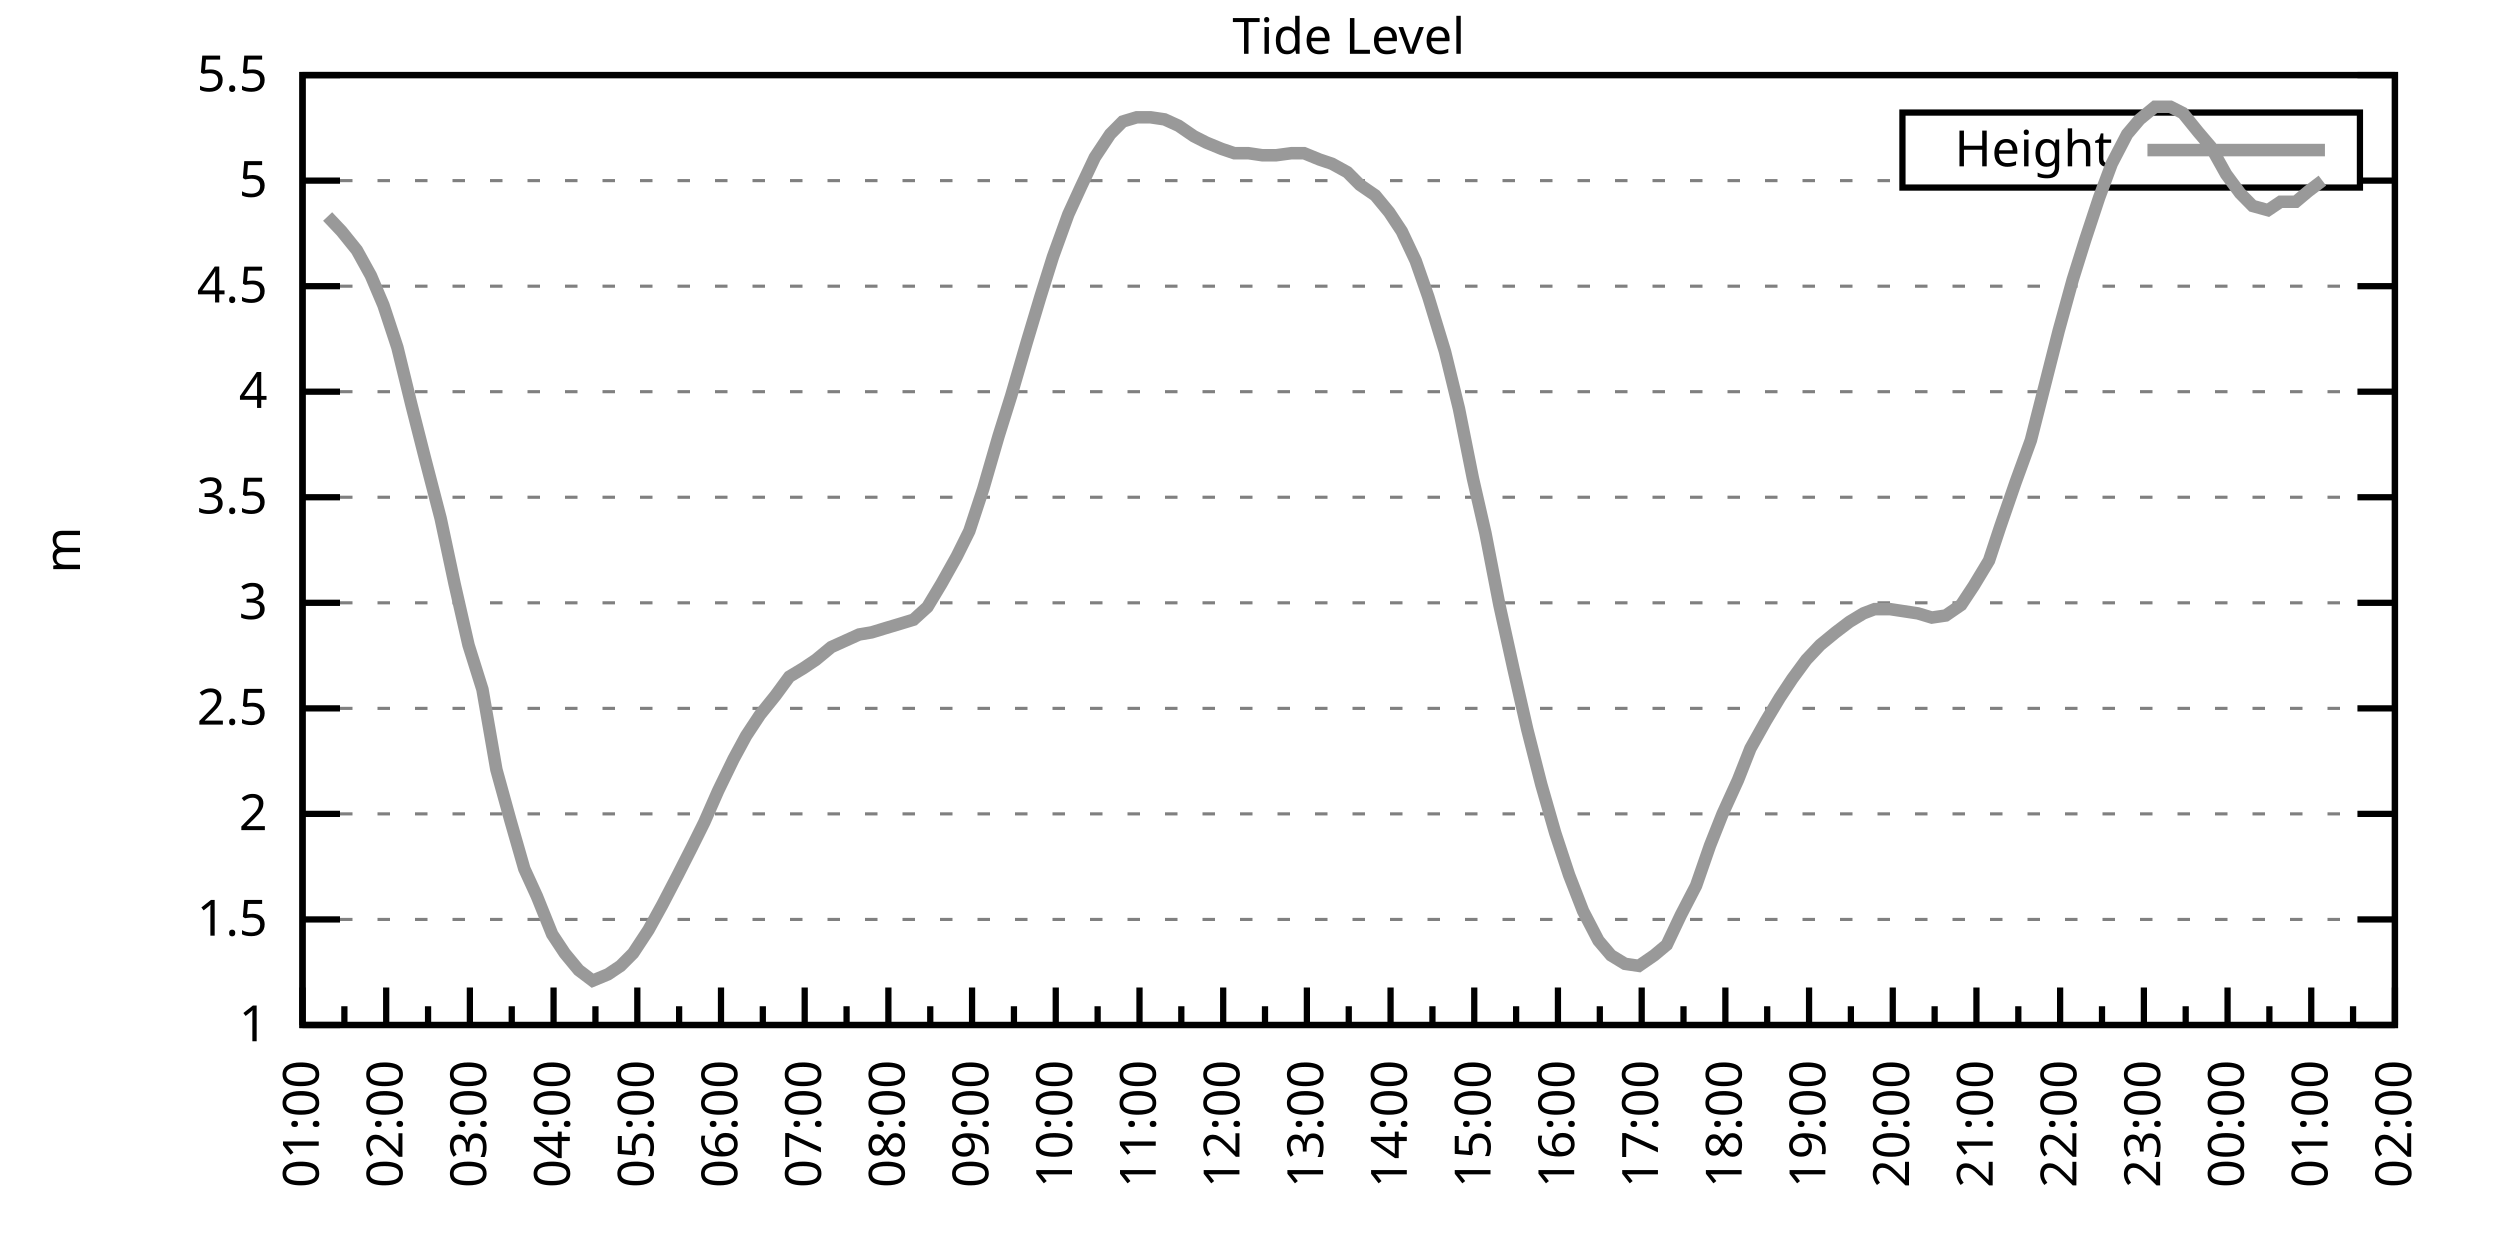
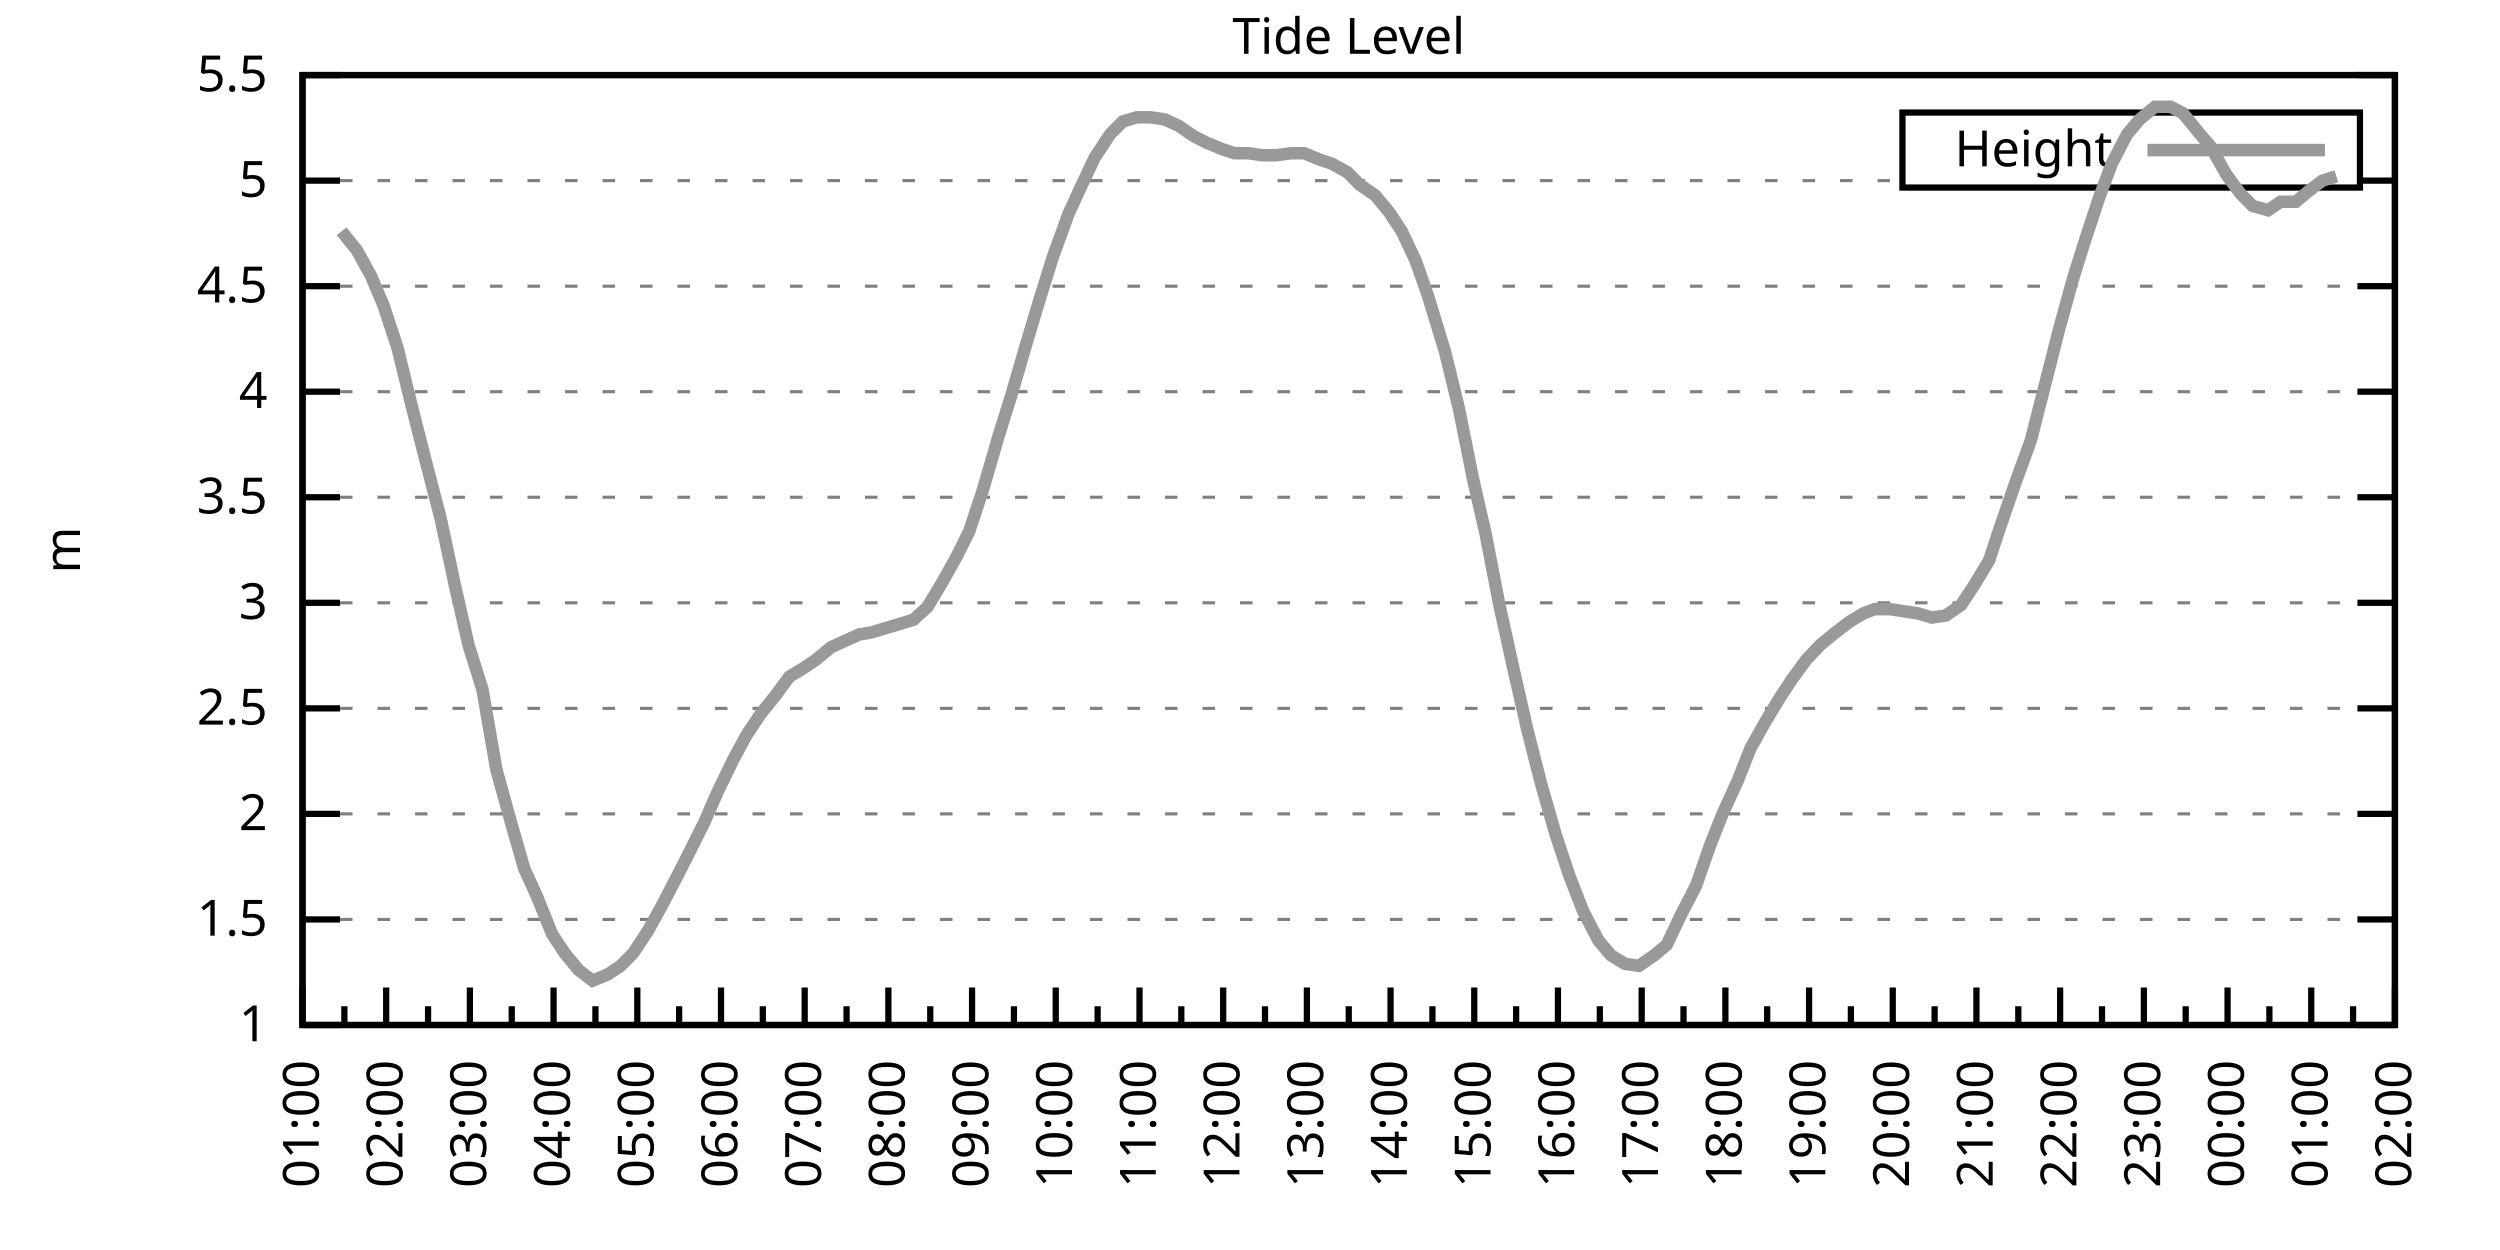
<svg xmlns="http://www.w3.org/2000/svg" xmlns:xlink="http://www.w3.org/1999/xlink" width="400" height="200" viewBox="0 0 400 200">
  <g id="gnuplot_canvas">
    <rect x="0" y="0" width="400" height="200" fill="none" />
    <defs>
      <circle id="gpDot" r="0.5" stroke-width="0.5" stroke="currentColor" />
      <path id="gpPt0" stroke-width="0.333" stroke="currentColor" d="M-1,0 h2 M0,-1 v2" />
      <path id="gpPt1" stroke-width="0.333" stroke="currentColor" d="M-1,-1 L1,1 M1,-1 L-1,1" />
      <path id="gpPt2" stroke-width="0.333" stroke="currentColor" d="M-1,0 L1,0 M0,-1 L0,1 M-1,-1 L1,1 M-1,1 L1,-1" />
      <rect id="gpPt3" stroke-width="0.333" stroke="currentColor" x="-1" y="-1" width="2" height="2" />
      <rect id="gpPt4" stroke-width="0.333" stroke="currentColor" fill="currentColor" x="-1" y="-1" width="2" height="2" />
      <circle id="gpPt5" stroke-width="0.333" stroke="currentColor" cx="0" cy="0" r="1" />
      <use xlink:href="#gpPt5" id="gpPt6" fill="currentColor" stroke="none" />
      <path id="gpPt7" stroke-width="0.333" stroke="currentColor" d="M0,-1.33 L-1.33,0.67 L1.33,0.67 z" />
      <use xlink:href="#gpPt7" id="gpPt8" fill="currentColor" stroke="none" />
      <use xlink:href="#gpPt7" id="gpPt9" stroke="currentColor" transform="rotate(180)" />
      <use xlink:href="#gpPt9" id="gpPt10" fill="currentColor" stroke="none" />
      <use xlink:href="#gpPt3" id="gpPt11" stroke="currentColor" transform="rotate(45)" />
      <use xlink:href="#gpPt11" id="gpPt12" fill="currentColor" stroke="none" />
      <path id="gpPt13" stroke-width="0.333" stroke="currentColor" d="M0,1.330 L1.265,0.411 L0.782,-1.067 L-0.782,-1.076 L-1.265,0.411 z" />
      <use xlink:href="#gpPt13" id="gpPt14" fill="currentColor" stroke="none" />
      <filter id="textbox" filterUnits="objectBoundingBox" x="0" y="0" height="1" width="1">
        <feFlood flood-color="white" flood-opacity="1" result="bgnd" />
        <feComposite in="SourceGraphic" in2="bgnd" operator="atop" />
      </filter>
      <filter id="greybox" filterUnits="objectBoundingBox" x="0" y="0" height="1" width="1">
        <feFlood flood-color="lightgrey" flood-opacity="1" result="grey" />
        <feComposite in="SourceGraphic" in2="grey" operator="atop" />
      </filter>
    </defs>
    <g fill="none" color="white" stroke="currentColor" stroke-width="1.00" stroke-linecap="butt" stroke-linejoin="miter">
</g>
    <g fill="none" color="black" stroke="currentColor" stroke-width="1.00" stroke-linecap="butt" stroke-linejoin="miter">
      <g stroke="none" shape-rendering="crispEdges">
        <polygon fill="rgb(255, 255, 255)" points="48.40,164.00 383.18,164.00 383.18,12.02 48.40,12.02 " />
      </g>
    </g>
    <g fill="none" color="black" stroke="currentColor" stroke-width="1.00" stroke-linecap="butt" stroke-linejoin="miter">
</g>
    <g fill="none" color="black" stroke="black" stroke-width="0.50" stroke-linecap="butt" stroke-linejoin="miter">
</g>
    <g fill="none" color="gray" stroke="currentColor" stroke-width="0.50" stroke-linecap="butt" stroke-linejoin="miter">
      <path stroke="gray" stroke-dasharray="2,4" class="gridline" d="M48.40,164.00 L383.19,164.00  " />
    </g>
    <g fill="none" color="gray" stroke="gray" stroke-width="1.00" stroke-linecap="butt" stroke-linejoin="miter">
</g>
    <g fill="none" color="black" stroke="currentColor" stroke-width="1.00" stroke-linecap="butt" stroke-linejoin="miter">
      <path stroke="black" d="M48.40,164.00 L54.40,164.00 M383.19,164.00 L377.19,164.00  " />
      <g transform="translate(42.80,166.60)" stroke="none" fill="black" font-family="Sans" font-size="8.00" text-anchor="end">
        <text>
          <tspan font-family="Sans"> 1</tspan>
        </text>
      </g>
    </g>
    <g fill="none" color="black" stroke="currentColor" stroke-width="1.00" stroke-linecap="butt" stroke-linejoin="miter">
</g>
    <g fill="none" color="black" stroke="black" stroke-width="0.50" stroke-linecap="butt" stroke-linejoin="miter">
</g>
    <g fill="none" color="gray" stroke="currentColor" stroke-width="0.50" stroke-linecap="butt" stroke-linejoin="miter">
      <path stroke="gray" stroke-dasharray="2,4" class="gridline" d="M48.40,147.11 L383.19,147.11  " />
    </g>
    <g fill="none" color="gray" stroke="gray" stroke-width="1.00" stroke-linecap="butt" stroke-linejoin="miter">
</g>
    <g fill="none" color="black" stroke="currentColor" stroke-width="1.00" stroke-linecap="butt" stroke-linejoin="miter">
      <path stroke="black" d="M48.40,147.11 L54.40,147.11 M383.19,147.11 L377.19,147.11  " />
      <g transform="translate(42.80,149.71)" stroke="none" fill="black" font-family="Sans" font-size="8.00" text-anchor="end">
        <text>
          <tspan font-family="Sans"> 1.5</tspan>
        </text>
      </g>
    </g>
    <g fill="none" color="black" stroke="currentColor" stroke-width="1.00" stroke-linecap="butt" stroke-linejoin="miter">
</g>
    <g fill="none" color="black" stroke="black" stroke-width="0.50" stroke-linecap="butt" stroke-linejoin="miter">
</g>
    <g fill="none" color="gray" stroke="currentColor" stroke-width="0.50" stroke-linecap="butt" stroke-linejoin="miter">
      <path stroke="gray" stroke-dasharray="2,4" class="gridline" d="M48.40,130.22 L383.19,130.22  " />
    </g>
    <g fill="none" color="gray" stroke="gray" stroke-width="1.00" stroke-linecap="butt" stroke-linejoin="miter">
</g>
    <g fill="none" color="black" stroke="currentColor" stroke-width="1.00" stroke-linecap="butt" stroke-linejoin="miter">
      <path stroke="black" d="M48.40,130.22 L54.40,130.22 M383.19,130.22 L377.19,130.22  " />
      <g transform="translate(42.80,132.82)" stroke="none" fill="black" font-family="Sans" font-size="8.00" text-anchor="end">
        <text>
          <tspan font-family="Sans"> 2</tspan>
        </text>
      </g>
    </g>
    <g fill="none" color="black" stroke="currentColor" stroke-width="1.00" stroke-linecap="butt" stroke-linejoin="miter">
</g>
    <g fill="none" color="black" stroke="black" stroke-width="0.50" stroke-linecap="butt" stroke-linejoin="miter">
</g>
    <g fill="none" color="gray" stroke="currentColor" stroke-width="0.50" stroke-linecap="butt" stroke-linejoin="miter">
      <path stroke="gray" stroke-dasharray="2,4" class="gridline" d="M48.40,113.34 L383.19,113.34  " />
    </g>
    <g fill="none" color="gray" stroke="gray" stroke-width="1.00" stroke-linecap="butt" stroke-linejoin="miter">
</g>
    <g fill="none" color="black" stroke="currentColor" stroke-width="1.00" stroke-linecap="butt" stroke-linejoin="miter">
      <path stroke="black" d="M48.40,113.34 L54.40,113.34 M383.19,113.34 L377.19,113.34  " />
      <g transform="translate(42.80,115.94)" stroke="none" fill="black" font-family="Sans" font-size="8.00" text-anchor="end">
        <text>
          <tspan font-family="Sans"> 2.5</tspan>
        </text>
      </g>
    </g>
    <g fill="none" color="black" stroke="currentColor" stroke-width="1.00" stroke-linecap="butt" stroke-linejoin="miter">
</g>
    <g fill="none" color="black" stroke="black" stroke-width="0.50" stroke-linecap="butt" stroke-linejoin="miter">
</g>
    <g fill="none" color="gray" stroke="currentColor" stroke-width="0.50" stroke-linecap="butt" stroke-linejoin="miter">
      <path stroke="gray" stroke-dasharray="2,4" class="gridline" d="M48.40,96.45 L383.19,96.45  " />
    </g>
    <g fill="none" color="gray" stroke="gray" stroke-width="1.00" stroke-linecap="butt" stroke-linejoin="miter">
</g>
    <g fill="none" color="black" stroke="currentColor" stroke-width="1.00" stroke-linecap="butt" stroke-linejoin="miter">
      <path stroke="black" d="M48.40,96.45 L54.40,96.45 M383.19,96.45 L377.19,96.45  " />
      <g transform="translate(42.80,99.05)" stroke="none" fill="black" font-family="Sans" font-size="8.00" text-anchor="end">
        <text>
          <tspan font-family="Sans"> 3</tspan>
        </text>
      </g>
    </g>
    <g fill="none" color="black" stroke="currentColor" stroke-width="1.00" stroke-linecap="butt" stroke-linejoin="miter">
</g>
    <g fill="none" color="black" stroke="black" stroke-width="0.50" stroke-linecap="butt" stroke-linejoin="miter">
</g>
    <g fill="none" color="gray" stroke="currentColor" stroke-width="0.50" stroke-linecap="butt" stroke-linejoin="miter">
      <path stroke="gray" stroke-dasharray="2,4" class="gridline" d="M48.40,79.56 L383.19,79.56  " />
    </g>
    <g fill="none" color="gray" stroke="gray" stroke-width="1.00" stroke-linecap="butt" stroke-linejoin="miter">
</g>
    <g fill="none" color="black" stroke="currentColor" stroke-width="1.00" stroke-linecap="butt" stroke-linejoin="miter">
      <path stroke="black" d="M48.40,79.56 L54.40,79.56 M383.19,79.56 L377.19,79.56  " />
      <g transform="translate(42.80,82.16)" stroke="none" fill="black" font-family="Sans" font-size="8.00" text-anchor="end">
        <text>
          <tspan font-family="Sans"> 3.5</tspan>
        </text>
      </g>
    </g>
    <g fill="none" color="black" stroke="currentColor" stroke-width="1.00" stroke-linecap="butt" stroke-linejoin="miter">
</g>
    <g fill="none" color="black" stroke="black" stroke-width="0.50" stroke-linecap="butt" stroke-linejoin="miter">
</g>
    <g fill="none" color="gray" stroke="currentColor" stroke-width="0.50" stroke-linecap="butt" stroke-linejoin="miter">
      <path stroke="gray" stroke-dasharray="2,4" class="gridline" d="M48.40,62.67 L383.19,62.67  " />
    </g>
    <g fill="none" color="gray" stroke="gray" stroke-width="1.00" stroke-linecap="butt" stroke-linejoin="miter">
</g>
    <g fill="none" color="black" stroke="currentColor" stroke-width="1.00" stroke-linecap="butt" stroke-linejoin="miter">
      <path stroke="black" d="M48.40,62.67 L54.40,62.67 M383.19,62.67 L377.19,62.67  " />
      <g transform="translate(42.80,65.27)" stroke="none" fill="black" font-family="Sans" font-size="8.00" text-anchor="end">
        <text>
          <tspan font-family="Sans"> 4</tspan>
        </text>
      </g>
    </g>
    <g fill="none" color="black" stroke="currentColor" stroke-width="1.00" stroke-linecap="butt" stroke-linejoin="miter">
</g>
    <g fill="none" color="black" stroke="black" stroke-width="0.50" stroke-linecap="butt" stroke-linejoin="miter">
</g>
    <g fill="none" color="gray" stroke="currentColor" stroke-width="0.50" stroke-linecap="butt" stroke-linejoin="miter">
      <path stroke="gray" stroke-dasharray="2,4" class="gridline" d="M48.40,45.79 L383.19,45.79  " />
    </g>
    <g fill="none" color="gray" stroke="gray" stroke-width="1.00" stroke-linecap="butt" stroke-linejoin="miter">
</g>
    <g fill="none" color="black" stroke="currentColor" stroke-width="1.00" stroke-linecap="butt" stroke-linejoin="miter">
      <path stroke="black" d="M48.40,45.79 L54.40,45.79 M383.19,45.79 L377.19,45.79  " />
      <g transform="translate(42.80,48.39)" stroke="none" fill="black" font-family="Sans" font-size="8.00" text-anchor="end">
        <text>
          <tspan font-family="Sans"> 4.5</tspan>
        </text>
      </g>
    </g>
    <g fill="none" color="black" stroke="currentColor" stroke-width="1.00" stroke-linecap="butt" stroke-linejoin="miter">
</g>
    <g fill="none" color="black" stroke="black" stroke-width="0.50" stroke-linecap="butt" stroke-linejoin="miter">
</g>
    <g fill="none" color="gray" stroke="currentColor" stroke-width="0.50" stroke-linecap="butt" stroke-linejoin="miter">
      <path stroke="gray" stroke-dasharray="2,4" class="gridline" d="M48.40,28.90 L304.39,28.90 M377.59,28.90 L383.19,28.90  " />
    </g>
    <g fill="none" color="gray" stroke="gray" stroke-width="1.00" stroke-linecap="butt" stroke-linejoin="miter">
</g>
    <g fill="none" color="black" stroke="currentColor" stroke-width="1.00" stroke-linecap="butt" stroke-linejoin="miter">
      <path stroke="black" d="M48.40,28.90 L54.40,28.90 M383.19,28.90 L377.19,28.90  " />
      <g transform="translate(42.80,31.50)" stroke="none" fill="black" font-family="Sans" font-size="8.00" text-anchor="end">
        <text>
          <tspan font-family="Sans"> 5</tspan>
        </text>
      </g>
    </g>
    <g fill="none" color="black" stroke="currentColor" stroke-width="1.00" stroke-linecap="butt" stroke-linejoin="miter">
</g>
    <g fill="none" color="black" stroke="black" stroke-width="0.50" stroke-linecap="butt" stroke-linejoin="miter">
</g>
    <g fill="none" color="gray" stroke="currentColor" stroke-width="0.50" stroke-linecap="butt" stroke-linejoin="miter">
      <path stroke="gray" stroke-dasharray="2,4" class="gridline" d="M48.40,12.01 L383.19,12.01  " />
    </g>
    <g fill="none" color="gray" stroke="gray" stroke-width="1.00" stroke-linecap="butt" stroke-linejoin="miter">
</g>
    <g fill="none" color="black" stroke="currentColor" stroke-width="1.00" stroke-linecap="butt" stroke-linejoin="miter">
      <path stroke="black" d="M48.40,12.01 L54.40,12.01 M383.19,12.01 L377.19,12.01  " />
      <g transform="translate(42.80,14.61)" stroke="none" fill="black" font-family="Sans" font-size="8.00" text-anchor="end">
        <text>
          <tspan font-family="Sans"> 5.5</tspan>
        </text>
      </g>
    </g>
    <g fill="none" color="black" stroke="currentColor" stroke-width="1.00" stroke-linecap="butt" stroke-linejoin="miter">
      <path stroke="black" d="M48.40,164.00 L48.40,158.00  " />
      <g transform="translate(51.00,169.60) rotate(270)" stroke="none" fill="black" font-family="Sans" font-size="8.00" text-anchor="end">
        <text>
          <tspan font-family="Sans">01:00</tspan>
        </text>
      </g>
    </g>
    <g fill="none" color="black" stroke="currentColor" stroke-width="1.00" stroke-linecap="butt" stroke-linejoin="miter">
      <path stroke="black" d="M55.10,164.00 L55.10,161.00 M61.79,164.00 L61.79,158.00  " />
      <g transform="translate(64.39,169.60) rotate(270)" stroke="none" fill="black" font-family="Sans" font-size="8.00" text-anchor="end">
        <text>
          <tspan font-family="Sans">02:00</tspan>
        </text>
      </g>
    </g>
    <g fill="none" color="black" stroke="currentColor" stroke-width="1.00" stroke-linecap="butt" stroke-linejoin="miter">
      <path stroke="black" d="M68.49,164.00 L68.49,161.00 M75.18,164.00 L75.18,158.00  " />
      <g transform="translate(77.78,169.60) rotate(270)" stroke="none" fill="black" font-family="Sans" font-size="8.00" text-anchor="end">
        <text>
          <tspan font-family="Sans">03:00</tspan>
        </text>
      </g>
    </g>
    <g fill="none" color="black" stroke="currentColor" stroke-width="1.00" stroke-linecap="butt" stroke-linejoin="miter">
      <path stroke="black" d="M81.88,164.00 L81.88,161.00 M88.57,164.00 L88.57,158.00  " />
      <g transform="translate(91.17,169.60) rotate(270)" stroke="none" fill="black" font-family="Sans" font-size="8.00" text-anchor="end">
        <text>
          <tspan font-family="Sans">04:00</tspan>
        </text>
      </g>
    </g>
    <g fill="none" color="black" stroke="currentColor" stroke-width="1.00" stroke-linecap="butt" stroke-linejoin="miter">
      <path stroke="black" d="M95.27,164.00 L95.27,161.00 M101.97,164.00 L101.97,158.00  " />
      <g transform="translate(104.57,169.60) rotate(270)" stroke="none" fill="black" font-family="Sans" font-size="8.00" text-anchor="end">
        <text>
          <tspan font-family="Sans">05:00</tspan>
        </text>
      </g>
    </g>
    <g fill="none" color="black" stroke="currentColor" stroke-width="1.00" stroke-linecap="butt" stroke-linejoin="miter">
      <path stroke="black" d="M108.66,164.00 L108.66,161.00 M115.36,164.00 L115.36,158.00  " />
      <g transform="translate(117.96,169.60) rotate(270)" stroke="none" fill="black" font-family="Sans" font-size="8.00" text-anchor="end">
        <text>
          <tspan font-family="Sans">06:00</tspan>
        </text>
      </g>
    </g>
    <g fill="none" color="black" stroke="currentColor" stroke-width="1.00" stroke-linecap="butt" stroke-linejoin="miter">
      <path stroke="black" d="M122.05,164.00 L122.05,161.00 M128.75,164.00 L128.75,158.00  " />
      <g transform="translate(131.35,169.60) rotate(270)" stroke="none" fill="black" font-family="Sans" font-size="8.00" text-anchor="end">
        <text>
          <tspan font-family="Sans">07:00</tspan>
        </text>
      </g>
    </g>
    <g fill="none" color="black" stroke="currentColor" stroke-width="1.00" stroke-linecap="butt" stroke-linejoin="miter">
      <path stroke="black" d="M135.45,164.00 L135.45,161.00 M142.14,164.00 L142.14,158.00  " />
      <g transform="translate(144.74,169.60) rotate(270)" stroke="none" fill="black" font-family="Sans" font-size="8.00" text-anchor="end">
        <text>
          <tspan font-family="Sans">08:00</tspan>
        </text>
      </g>
    </g>
    <g fill="none" color="black" stroke="currentColor" stroke-width="1.00" stroke-linecap="butt" stroke-linejoin="miter">
      <path stroke="black" d="M148.84,164.00 L148.84,161.00 M155.53,164.00 L155.53,158.00  " />
      <g transform="translate(158.13,169.60) rotate(270)" stroke="none" fill="black" font-family="Sans" font-size="8.00" text-anchor="end">
        <text>
          <tspan font-family="Sans">09:00</tspan>
        </text>
      </g>
    </g>
    <g fill="none" color="black" stroke="currentColor" stroke-width="1.00" stroke-linecap="butt" stroke-linejoin="miter">
      <path stroke="black" d="M162.23,164.00 L162.23,161.00 M168.92,164.00 L168.92,158.00  " />
      <g transform="translate(171.52,169.60) rotate(270)" stroke="none" fill="black" font-family="Sans" font-size="8.00" text-anchor="end">
        <text>
          <tspan font-family="Sans">10:00</tspan>
        </text>
      </g>
    </g>
    <g fill="none" color="black" stroke="currentColor" stroke-width="1.00" stroke-linecap="butt" stroke-linejoin="miter">
      <path stroke="black" d="M175.62,164.00 L175.62,161.00 M182.32,164.00 L182.32,158.00  " />
      <g transform="translate(184.92,169.60) rotate(270)" stroke="none" fill="black" font-family="Sans" font-size="8.00" text-anchor="end">
        <text>
          <tspan font-family="Sans">11:00</tspan>
        </text>
      </g>
    </g>
    <g fill="none" color="black" stroke="currentColor" stroke-width="1.00" stroke-linecap="butt" stroke-linejoin="miter">
      <path stroke="black" d="M189.01,164.00 L189.01,161.00 M195.71,164.00 L195.71,158.00  " />
      <g transform="translate(198.31,169.60) rotate(270)" stroke="none" fill="black" font-family="Sans" font-size="8.00" text-anchor="end">
        <text>
          <tspan font-family="Sans">12:00</tspan>
        </text>
      </g>
    </g>
    <g fill="none" color="black" stroke="currentColor" stroke-width="1.00" stroke-linecap="butt" stroke-linejoin="miter">
      <path stroke="black" d="M202.40,164.00 L202.40,161.00 M209.10,164.00 L209.10,158.00  " />
      <g transform="translate(211.70,169.60) rotate(270)" stroke="none" fill="black" font-family="Sans" font-size="8.00" text-anchor="end">
        <text>
          <tspan font-family="Sans">13:00</tspan>
        </text>
      </g>
    </g>
    <g fill="none" color="black" stroke="currentColor" stroke-width="1.00" stroke-linecap="butt" stroke-linejoin="miter">
      <path stroke="black" d="M215.80,164.00 L215.80,161.00 M222.49,164.00 L222.49,158.00  " />
      <g transform="translate(225.09,169.60) rotate(270)" stroke="none" fill="black" font-family="Sans" font-size="8.00" text-anchor="end">
        <text>
          <tspan font-family="Sans">14:00</tspan>
        </text>
      </g>
    </g>
    <g fill="none" color="black" stroke="currentColor" stroke-width="1.00" stroke-linecap="butt" stroke-linejoin="miter">
      <path stroke="black" d="M229.19,164.00 L229.19,161.00 M235.88,164.00 L235.88,158.00  " />
      <g transform="translate(238.48,169.60) rotate(270)" stroke="none" fill="black" font-family="Sans" font-size="8.00" text-anchor="end">
        <text>
          <tspan font-family="Sans">15:00</tspan>
        </text>
      </g>
    </g>
    <g fill="none" color="black" stroke="currentColor" stroke-width="1.00" stroke-linecap="butt" stroke-linejoin="miter">
      <path stroke="black" d="M242.58,164.00 L242.58,161.00 M249.27,164.00 L249.27,158.00  " />
      <g transform="translate(251.87,169.60) rotate(270)" stroke="none" fill="black" font-family="Sans" font-size="8.00" text-anchor="end">
        <text>
          <tspan font-family="Sans">16:00</tspan>
        </text>
      </g>
    </g>
    <g fill="none" color="black" stroke="currentColor" stroke-width="1.00" stroke-linecap="butt" stroke-linejoin="miter">
      <path stroke="black" d="M255.97,164.00 L255.97,161.00 M262.67,164.00 L262.67,158.00  " />
      <g transform="translate(265.27,169.60) rotate(270)" stroke="none" fill="black" font-family="Sans" font-size="8.00" text-anchor="end">
        <text>
          <tspan font-family="Sans">17:00</tspan>
        </text>
      </g>
    </g>
    <g fill="none" color="black" stroke="currentColor" stroke-width="1.00" stroke-linecap="butt" stroke-linejoin="miter">
      <path stroke="black" d="M269.36,164.00 L269.36,161.00 M276.06,164.00 L276.06,158.00  " />
      <g transform="translate(278.66,169.60) rotate(270)" stroke="none" fill="black" font-family="Sans" font-size="8.00" text-anchor="end">
        <text>
          <tspan font-family="Sans">18:00</tspan>
        </text>
      </g>
    </g>
    <g fill="none" color="black" stroke="currentColor" stroke-width="1.00" stroke-linecap="butt" stroke-linejoin="miter">
      <path stroke="black" d="M282.75,164.00 L282.75,161.00 M289.45,164.00 L289.45,158.00  " />
      <g transform="translate(292.05,169.60) rotate(270)" stroke="none" fill="black" font-family="Sans" font-size="8.00" text-anchor="end">
        <text>
          <tspan font-family="Sans">19:00</tspan>
        </text>
      </g>
    </g>
    <g fill="none" color="black" stroke="currentColor" stroke-width="1.00" stroke-linecap="butt" stroke-linejoin="miter">
      <path stroke="black" d="M296.14,164.00 L296.14,161.00 M302.84,164.00 L302.84,158.00  " />
      <g transform="translate(305.44,169.60) rotate(270)" stroke="none" fill="black" font-family="Sans" font-size="8.00" text-anchor="end">
        <text>
          <tspan font-family="Sans">20:00</tspan>
        </text>
      </g>
    </g>
    <g fill="none" color="black" stroke="currentColor" stroke-width="1.00" stroke-linecap="butt" stroke-linejoin="miter">
      <path stroke="black" d="M309.54,164.00 L309.54,161.00 M316.23,164.00 L316.23,158.00  " />
      <g transform="translate(318.83,169.60) rotate(270)" stroke="none" fill="black" font-family="Sans" font-size="8.00" text-anchor="end">
        <text>
          <tspan font-family="Sans">21:00</tspan>
        </text>
      </g>
    </g>
    <g fill="none" color="black" stroke="currentColor" stroke-width="1.00" stroke-linecap="butt" stroke-linejoin="miter">
      <path stroke="black" d="M322.93,164.00 L322.93,161.00 M329.62,164.00 L329.62,158.00  " />
      <g transform="translate(332.22,169.60) rotate(270)" stroke="none" fill="black" font-family="Sans" font-size="8.00" text-anchor="end">
        <text>
          <tspan font-family="Sans">22:00</tspan>
        </text>
      </g>
    </g>
    <g fill="none" color="black" stroke="currentColor" stroke-width="1.00" stroke-linecap="butt" stroke-linejoin="miter">
      <path stroke="black" d="M336.32,164.00 L336.32,161.00 M343.02,164.00 L343.02,158.00  " />
      <g transform="translate(345.62,169.60) rotate(270)" stroke="none" fill="black" font-family="Sans" font-size="8.00" text-anchor="end">
        <text>
          <tspan font-family="Sans">23:00</tspan>
        </text>
      </g>
    </g>
    <g fill="none" color="black" stroke="currentColor" stroke-width="1.00" stroke-linecap="butt" stroke-linejoin="miter">
      <path stroke="black" d="M349.71,164.00 L349.71,161.00 M356.41,164.00 L356.41,158.00  " />
      <g transform="translate(359.01,169.60) rotate(270)" stroke="none" fill="black" font-family="Sans" font-size="8.00" text-anchor="end">
        <text>
          <tspan font-family="Sans">00:00</tspan>
        </text>
      </g>
    </g>
    <g fill="none" color="black" stroke="currentColor" stroke-width="1.00" stroke-linecap="butt" stroke-linejoin="miter">
      <path stroke="black" d="M363.10,164.00 L363.10,161.00 M369.80,164.00 L369.80,158.00  " />
      <g transform="translate(372.40,169.60) rotate(270)" stroke="none" fill="black" font-family="Sans" font-size="8.00" text-anchor="end">
        <text>
          <tspan font-family="Sans">01:00</tspan>
        </text>
      </g>
    </g>
    <g fill="none" color="black" stroke="currentColor" stroke-width="1.00" stroke-linecap="butt" stroke-linejoin="miter">
      <path stroke="black" d="M376.49,164.00 L376.49,161.00 M383.19,164.00 L383.19,158.00  " />
      <g transform="translate(385.79,169.60) rotate(270)" stroke="none" fill="black" font-family="Sans" font-size="8.00" text-anchor="end">
        <text>
          <tspan font-family="Sans">02:00</tspan>
        </text>
      </g>
    </g>
    <g fill="none" color="black" stroke="currentColor" stroke-width="1.00" stroke-linecap="butt" stroke-linejoin="miter">
</g>
    <g fill="none" color="black" stroke="currentColor" stroke-width="1.00" stroke-linecap="butt" stroke-linejoin="miter">
      <path stroke="black" d="M48.40,12.01 L48.40,164.00 L383.19,164.00 L383.19,12.01 L48.40,12.01 Z  " />
    </g>
    <g fill="none" color="black" stroke="currentColor" stroke-width="1.00" stroke-linecap="butt" stroke-linejoin="miter">
      <g transform="translate(12.80,88.01) rotate(270)" stroke="none" fill="black" font-family="Sans" font-size="8.00" text-anchor="middle">
        <text>
          <tspan font-family="Sans">m</tspan>
        </text>
      </g>
    </g>
    <g fill="none" color="black" stroke="currentColor" stroke-width="1.00" stroke-linecap="butt" stroke-linejoin="miter">
</g>
    <g fill="none" color="black" stroke="currentColor" stroke-width="1.00" stroke-linecap="butt" stroke-linejoin="miter">
      <path stroke="black" d="M304.39,30.01 L304.39,18.01 L377.59,18.01 L377.59,30.01 L304.39,30.01 Z  " />
    </g>
    <g id="Tide_level_plot_1">
      <g fill="none" color="white" stroke="black" stroke-width="2.00" stroke-linecap="butt" stroke-linejoin="miter">
</g>
      <g fill="none" color="black" stroke="currentColor" stroke-width="2.00" stroke-linecap="butt" stroke-linejoin="miter">
        <g transform="translate(337.99,26.61)" stroke="none" fill="black" font-family="Sans" font-size="8.00" text-anchor="end">
          <text>
            <tspan font-family="Sans">Height</tspan>
          </text>
        </g>
      </g>
      <g fill="none" color="black" stroke="currentColor" stroke-width="2.00" stroke-linecap="butt" stroke-linejoin="miter">
-         <path stroke="rgb(153, 153, 153)" d="M343.59,24.01 L371.99,24.01 M52.42,34.64 L54.65,37.00 L57.10,40.04 L59.34,44.10 L61.35,48.83 L63.58,55.58   L65.81,64.70 L68.04,73.48 L70.50,82.94 L72.73,93.41 L74.96,103.20 L77.19,110.30 L79.42,123.13 L81.66,131.24   L83.89,139.01 L85.90,143.40 L88.35,149.48 L90.36,152.52 L92.59,155.22 L94.82,156.91 L97.28,155.89 L99.29,154.54   L101.30,152.52 L103.75,148.80 L105.98,144.75 L108.44,140.02 L110.67,135.63 L112.68,131.58 L114.91,126.51 L117.37,121.44   L119.38,117.73 L121.61,114.35 L124.06,111.31 L126.29,108.27 L128.53,106.92 L130.54,105.57 L132.99,103.54 L135.22,102.53   L137.45,101.52 L139.46,101.18 L141.69,100.50 L143.93,99.83 L146.16,99.15 L148.39,97.12 L150.62,93.41 L153.08,89.02   L155.09,84.97 L157.32,78.21 L159.77,69.77 L161.78,63.35 L164.24,54.90 L166.47,47.47 L168.48,41.06 L170.93,34.30   L172.94,29.91 L175.17,25.18 L177.63,21.47 L179.64,19.44 L181.87,18.77 L184.10,18.77 L186.33,19.10 L188.57,20.12   L191.02,21.80 L193.03,22.82 L195.48,23.83 L197.49,24.51 L199.73,24.51 L201.96,24.84 L204.19,24.84 L206.64,24.51   L208.65,24.51 L211.11,25.52 L213.12,26.20 L215.57,27.55 L217.58,29.57 L220.04,31.26 L222.27,33.96 L224.28,37.00   L226.51,41.73 L228.52,47.47 L231.20,56.26 L233.43,65.38 L235.66,76.52 L237.67,85.30 L239.90,96.79 L242.13,106.92   L244.36,116.71 L246.60,125.50 L248.83,133.26 L251.06,140.02 L253.29,145.76 L255.75,150.49 L257.76,152.85 L259.99,154.21   L262.22,154.54 L264.67,152.85 L266.68,151.17 L268.92,146.44 L271.37,141.71 L273.60,135.29 L275.61,130.22 L278.07,124.82   L280.07,119.75 L282.53,115.36 L284.76,111.65 L286.77,108.61 L289.00,105.57 L291.23,103.20 L293.69,101.18 L295.92,99.49   L298.15,98.14 L299.94,97.46 L302.39,97.46 L306.86,98.14 L309.09,98.81 L311.32,98.48 L313.78,96.79 L315.79,93.75   L318.24,89.69 L320.03,84.29 L322.48,77.20 L324.94,70.44 L327.17,61.66 L329.40,52.88 L331.63,44.77 L333.64,38.35   L335.87,31.60 L337.88,26.20 L340.34,21.47 L342.35,19.10 L344.80,17.08 L347.26,17.08 L349.26,18.09 L351.72,21.13   L353.73,23.49 L356.18,27.88 L358.42,30.92 L360.42,32.95 L362.88,33.63 L364.89,32.28 L367.34,32.28 L369.35,30.59   L371.58,28.90  " />
+         <path stroke="rgb(153, 153, 153)" d="M343.59,24.01 L371.99,24.01 M54.65,37.00 L57.10,40.04 L59.34,44.10 L61.35,48.83 L63.58,55.58 L65.81,64.70   L68.04,73.48 L70.50,82.94 L72.73,93.41 L74.96,103.20 L77.19,110.30 L79.42,123.13 L81.66,131.24 L83.89,139.01   L85.90,143.40 L88.35,149.48 L90.36,152.52 L92.59,155.22 L94.82,156.91 L97.28,155.89 L99.29,154.54 L101.30,152.52   L103.75,148.80 L105.98,144.75 L108.44,140.02 L110.67,135.63 L112.68,131.58 L114.91,126.51 L117.37,121.44 L119.38,117.73   L121.61,114.35 L124.06,111.31 L126.29,108.27 L128.53,106.92 L130.54,105.57 L132.99,103.54 L135.22,102.53 L137.45,101.52   L139.46,101.18 L141.69,100.50 L143.93,99.83 L146.16,99.15 L148.39,97.12 L150.62,93.41 L153.08,89.02 L155.09,84.97   L157.32,78.21 L159.77,69.77 L161.78,63.35 L164.24,54.90 L166.47,47.47 L168.48,41.06 L170.93,34.30 L172.94,29.91   L175.17,25.18 L177.63,21.47 L179.64,19.44 L181.87,18.77 L184.10,18.77 L186.33,19.10 L188.57,20.12 L191.02,21.80   L193.03,22.82 L195.48,23.83 L197.49,24.51 L199.73,24.51 L201.96,24.84 L204.19,24.84 L206.64,24.51 L208.65,24.51   L211.11,25.52 L213.12,26.20 L215.57,27.55 L217.58,29.57 L220.04,31.26 L222.27,33.96 L224.28,37.00 L226.51,41.73   L228.52,47.47 L231.20,56.26 L233.43,65.38 L235.66,76.52 L237.67,85.30 L239.90,96.79 L242.13,106.92 L244.36,116.71   L246.60,125.50 L248.83,133.26 L251.06,140.02 L253.29,145.76 L255.75,150.49 L257.76,152.85 L259.99,154.21 L262.22,154.54   L264.67,152.85 L266.68,151.17 L268.92,146.44 L271.37,141.71 L273.60,135.29 L275.61,130.22 L278.07,124.82 L280.07,119.75   L282.53,115.36 L284.76,111.65 L286.77,108.61 L289.00,105.57 L291.23,103.20 L293.69,101.18 L295.92,99.49 L298.15,98.14   L299.94,97.46 L302.39,97.46 L306.86,98.14 L309.09,98.81 L311.32,98.48 L313.78,96.79 L315.79,93.75 L318.24,89.69   L320.03,84.29 L322.48,77.20 L324.94,70.44 L327.17,61.66 L329.40,52.88 L331.63,44.77 L333.64,38.35 L335.87,31.60   L337.88,26.20 L340.34,21.47 L342.35,19.10 L344.80,17.08 L347.26,17.08 L349.26,18.09 L351.72,21.13 L353.73,23.49   L356.18,27.88 L358.42,30.92 L360.42,32.95 L362.88,33.63 L364.89,32.28 L367.34,32.28 L369.35,30.59 L371.58,28.90   L373.82,28.22  " />
      </g>
    </g>
    <g fill="none" color="black" stroke="currentColor" stroke-width="2.00" stroke-linecap="butt" stroke-linejoin="miter">
</g>
    <g fill="none" color="black" stroke="black" stroke-width="1.00" stroke-linecap="butt" stroke-linejoin="miter">
</g>
    <g fill="none" color="black" stroke="currentColor" stroke-width="1.00" stroke-linecap="butt" stroke-linejoin="miter">
      <path stroke="black" d="M48.40,12.01 L48.40,164.00 L383.19,164.00 L383.19,12.01 L48.40,12.01 Z  " />
    </g>
    <g fill="none" color="black" stroke="currentColor" stroke-width="1.00" stroke-linecap="butt" stroke-linejoin="miter">
      <g transform="translate(215.79,8.61)" stroke="none" fill="black" font-family="Sans" font-size="8.00" text-anchor="middle">
        <text>
          <tspan font-family="Sans">Tide Level</tspan>
        </text>
      </g>
    </g>
    <g fill="none" color="black" stroke="currentColor" stroke-width="1.00" stroke-linecap="butt" stroke-linejoin="miter">
</g>
  </g>
</svg>
